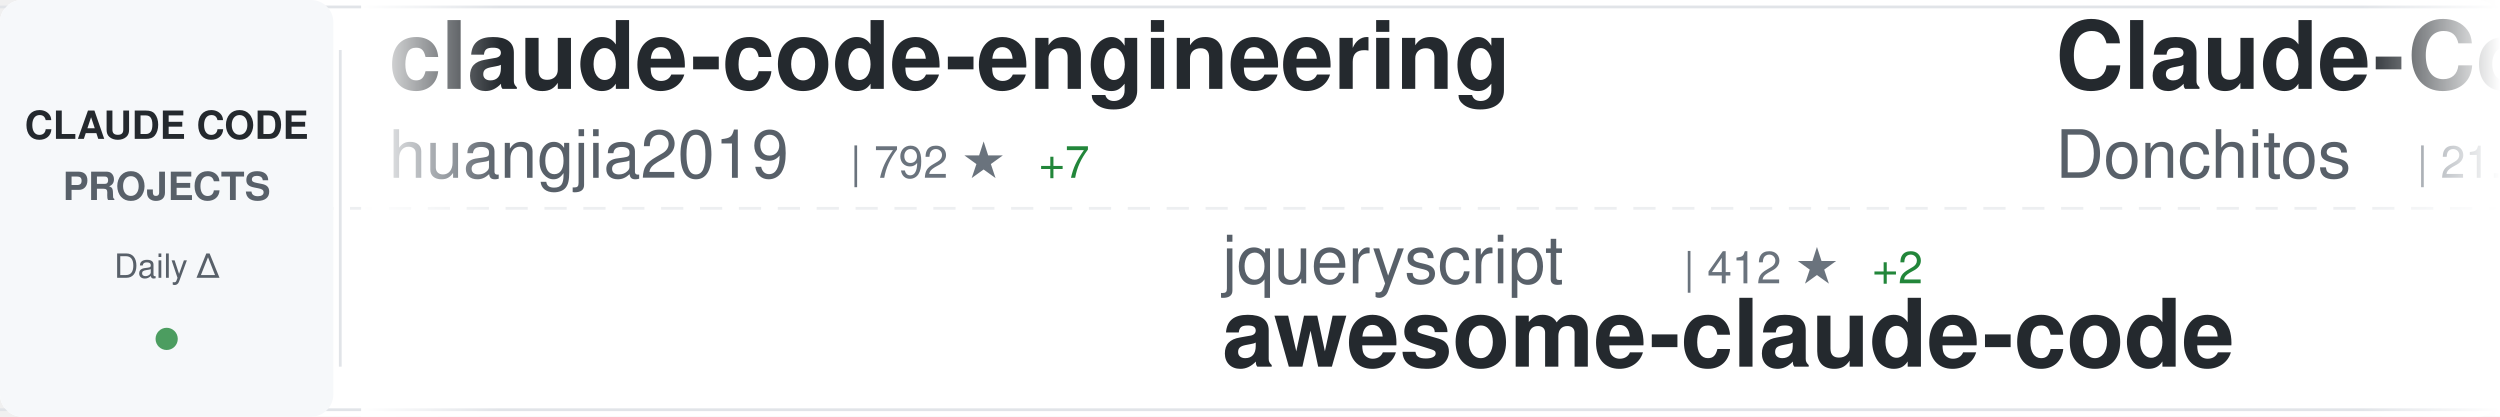
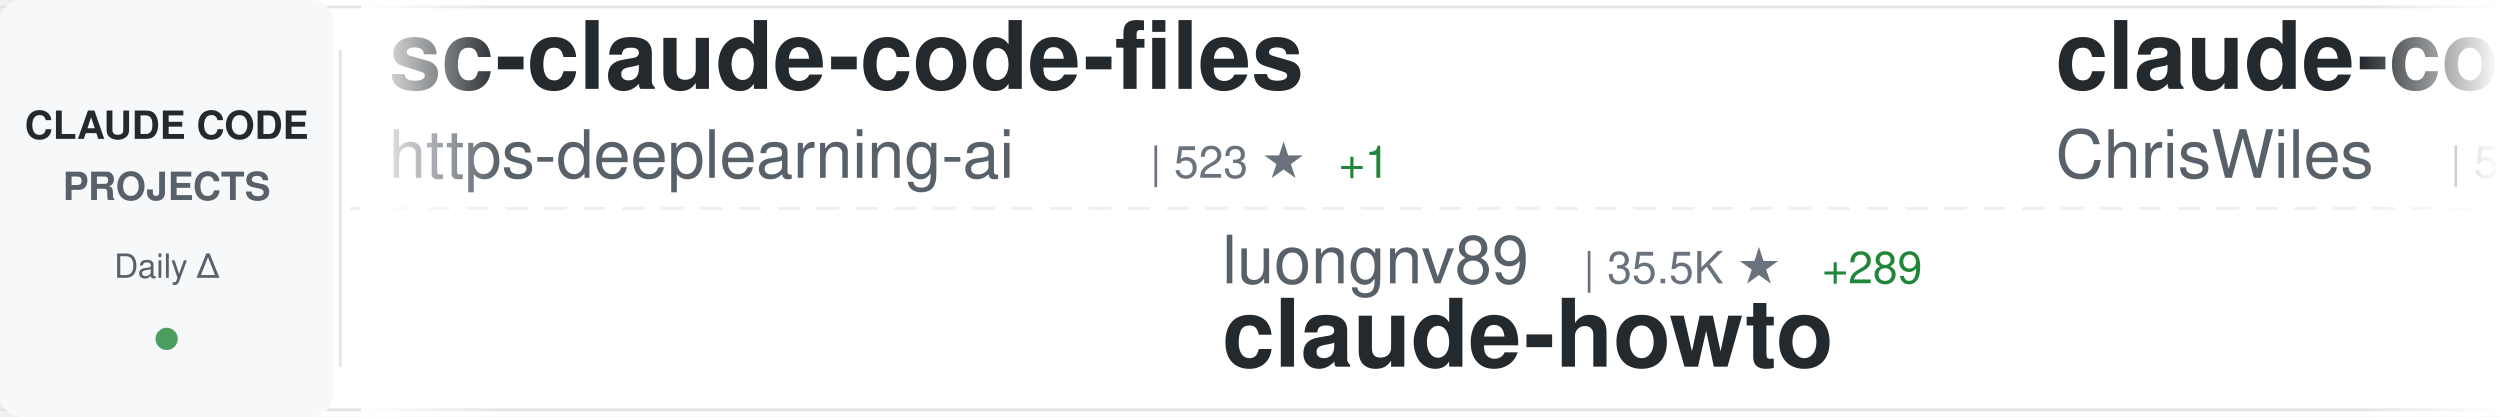
<svg xmlns="http://www.w3.org/2000/svg" width="900" height="150">
  <defs>
    <linearGradient id="awesomeLeftFade" x1="0%" y1="0%" x2="100%" y2="0%">
      <stop offset="0%" style="stop-color:#ffffff;stop-opacity:1" />
      <stop offset="100%" style="stop-color:#ffffff;stop-opacity:0" />
    </linearGradient>
    <linearGradient id="awesomeRightFade" x1="0%" y1="0%" x2="100%" y2="0%">
      <stop offset="0%" style="stop-color:#ffffff;stop-opacity:0" />
      <stop offset="100%" style="stop-color:#ffffff;stop-opacity:1" />
    </linearGradient>
  </defs>
  <rect width="900" height="150" fill="#ffffff" rx="8" />
  <rect x="0" y="2" width="900" height="1" fill="#e1e4e8" />
  <rect x="0" y="147" width="900" height="1" fill="#e1e4e8" />
  <line x1="0" y1="75" x2="900" y2="75" stroke="#e1e4e8" stroke-width="1" stroke-dasharray="8 6" opacity="0.6" />
  <rect x="0" y="0" width="120" height="150" fill="#f6f8fa" rx="8" />
  <text x="60" y="50" font-family="-apple-system, BlinkMacSystemFont, 'Segoe UI', Helvetica, Arial, sans-serif" font-size="14" font-weight="600" fill="#24292e" text-anchor="middle">CLAUDE CODE</text>
  <text x="60" y="72" font-family="-apple-system, BlinkMacSystemFont, 'Segoe UI', Helvetica, Arial, sans-serif" font-size="14" font-weight="600" fill="#586069" text-anchor="middle">PROJECTS</text>
  <text x="60" y="100" font-family="-apple-system, BlinkMacSystemFont, 'Segoe UI', Helvetica, Arial, sans-serif" font-size="12" font-weight="500" fill="#586069" text-anchor="middle">Daily Δ</text>
  <circle cx="60" cy="122" r="4" fill="#22863a" opacity="0.8" />
  <rect x="122" y="18" width="1" height="114" fill="#e1e4e8" />
  <clipPath id="awesomeTickerClip">
    <rect x="130" y="0" width="770" height="150" />
  </clipPath>
  <g clip-path="url(#awesomeTickerClip)">
    <g id="awesomeTickerItems">
      <animateTransform attributeName="transform" attributeType="XML" type="translate" from="0 0" to="-3000 0" dur="54s" repeatCount="indefinite" />
      <g transform="translate(0, 0)">
-         <text x="140" y="32" font-family="-apple-system, BlinkMacSystemFont, 'Segoe UI', Helvetica, Arial, sans-serif" font-size="34" font-weight="600" fill="#24292e">claude-code-engineering</text>
-         <text x="140" y="64" font-family="-apple-system, BlinkMacSystemFont, 'Segoe UI', Helvetica, Arial, sans-serif" font-size="24" font-weight="400" fill="#586069">huangjia2019</text>
-         <text x="306" y="64" font-family="-apple-system, BlinkMacSystemFont, 'Segoe UI', Helvetica, Arial, sans-serif" font-size="16" font-weight="500" fill="#6a737d">| 792 ★</text>
-         <text x="374" y="64" font-family="-apple-system, BlinkMacSystemFont, 'Segoe UI', Helvetica, Arial, sans-serif" font-size="16" font-weight="500" fill="#22863a"> +7</text>
+         <text x="140" y="32" font-family="-apple-system, BlinkMacSystemFont, 'Segoe UI', Helvetica, Arial, sans-serif" font-size="34" font-weight="600" fill="#24292e">sc-claude-code-files</text>
+         <text x="140" y="64" font-family="-apple-system, BlinkMacSystemFont, 'Segoe UI', Helvetica, Arial, sans-serif" font-size="24" font-weight="400" fill="#586069">https-deeplearning-ai</text>
+         <text x="414" y="64" font-family="-apple-system, BlinkMacSystemFont, 'Segoe UI', Helvetica, Arial, sans-serif" font-size="16" font-weight="500" fill="#6a737d">| 523 ★</text>
+         <text x="482" y="64" font-family="-apple-system, BlinkMacSystemFont, 'Segoe UI', Helvetica, Arial, sans-serif" font-size="16" font-weight="500" fill="#22863a"> +1</text>
      </g>
      <g transform="translate(300, 0)">
-         <text x="140" y="102" font-family="-apple-system, BlinkMacSystemFont, 'Segoe UI', Helvetica, Arial, sans-serif" font-size="24" font-weight="400" fill="#586069">jqueryscript</text>
-         <text x="306" y="102" font-family="-apple-system, BlinkMacSystemFont, 'Segoe UI', Helvetica, Arial, sans-serif" font-size="16" font-weight="500" fill="#6a737d">| 412 ★</text>
-         <text x="374" y="102" font-family="-apple-system, BlinkMacSystemFont, 'Segoe UI', Helvetica, Arial, sans-serif" font-size="16" font-weight="500" fill="#22863a"> +2</text>
-         <text x="140" y="132" font-family="-apple-system, BlinkMacSystemFont, 'Segoe UI', Helvetica, Arial, sans-serif" font-size="34" font-weight="600" fill="#24292e">awesome-claude-code</text>
+         <text x="140" y="102" font-family="-apple-system, BlinkMacSystemFont, 'Segoe UI', Helvetica, Arial, sans-serif" font-size="24" font-weight="400" fill="#586069">luongnv89</text>
+         <text x="270" y="102" font-family="-apple-system, BlinkMacSystemFont, 'Segoe UI', Helvetica, Arial, sans-serif" font-size="16" font-weight="500" fill="#6a737d">| 35.5K ★</text>
+         <text x="356" y="102" font-family="-apple-system, BlinkMacSystemFont, 'Segoe UI', Helvetica, Arial, sans-serif" font-size="16" font-weight="500" fill="#22863a"> +289</text>
+         <text x="140" y="132" font-family="-apple-system, BlinkMacSystemFont, 'Segoe UI', Helvetica, Arial, sans-serif" font-size="34" font-weight="600" fill="#24292e">claude-howto</text>
      </g>
      <g transform="translate(600, 0)">
-         <text x="140" y="32" font-family="-apple-system, BlinkMacSystemFont, 'Segoe UI', Helvetica, Arial, sans-serif" font-size="34" font-weight="600" fill="#24292e">Claude-Code-Game-Studios</text>
-         <text x="140" y="64" font-family="-apple-system, BlinkMacSystemFont, 'Segoe UI', Helvetica, Arial, sans-serif" font-size="24" font-weight="400" fill="#586069">Donchitos</text>
-         <text x="270" y="64" font-family="-apple-system, BlinkMacSystemFont, 'Segoe UI', Helvetica, Arial, sans-serif" font-size="16" font-weight="500" fill="#6a737d">| 21.1K ★</text>
-         <text x="356" y="64" font-family="-apple-system, BlinkMacSystemFont, 'Segoe UI', Helvetica, Arial, sans-serif" font-size="16" font-weight="500" fill="#22863a"> +87</text>
+         <text x="140" y="32" font-family="-apple-system, BlinkMacSystemFont, 'Segoe UI', Helvetica, Arial, sans-serif" font-size="34" font-weight="600" fill="#24292e">claude-code-showcase</text>
+         <text x="140" y="64" font-family="-apple-system, BlinkMacSystemFont, 'Segoe UI', Helvetica, Arial, sans-serif" font-size="24" font-weight="400" fill="#586069">ChrisWiles</text>
+         <text x="282" y="64" font-family="-apple-system, BlinkMacSystemFont, 'Segoe UI', Helvetica, Arial, sans-serif" font-size="16" font-weight="500" fill="#6a737d">| 5.9K ★</text>
+         <text x="359" y="64" font-family="-apple-system, BlinkMacSystemFont, 'Segoe UI', Helvetica, Arial, sans-serif" font-size="16" font-weight="500" fill="#22863a"> +2</text>
      </g>
      <g transform="translate(900, 0)">
-         <text x="140" y="102" font-family="-apple-system, BlinkMacSystemFont, 'Segoe UI', Helvetica, Arial, sans-serif" font-size="24" font-weight="400" fill="#586069">LING71671</text>
-         <text x="270" y="102" font-family="-apple-system, BlinkMacSystemFont, 'Segoe UI', Helvetica, Arial, sans-serif" font-size="16" font-weight="500" fill="#6a737d">| 875 ★</text>
-         <text x="140" y="132" font-family="-apple-system, BlinkMacSystemFont, 'Segoe UI', Helvetica, Arial, sans-serif" font-size="34" font-weight="600" fill="#24292e">Open-ClaudeCode</text>
+         <text x="140" y="102" font-family="-apple-system, BlinkMacSystemFont, 'Segoe UI', Helvetica, Arial, sans-serif" font-size="24" font-weight="400" fill="#586069">ding113</text>
+         <text x="246" y="102" font-family="-apple-system, BlinkMacSystemFont, 'Segoe UI', Helvetica, Arial, sans-serif" font-size="16" font-weight="500" fill="#6a737d">| 3.0K ★</text>
+         <text x="323" y="102" font-family="-apple-system, BlinkMacSystemFont, 'Segoe UI', Helvetica, Arial, sans-serif" font-size="16" font-weight="500" fill="#22863a"> +9</text>
+         <text x="140" y="132" font-family="-apple-system, BlinkMacSystemFont, 'Segoe UI', Helvetica, Arial, sans-serif" font-size="34" font-weight="600" fill="#24292e">claude-code-hub</text>
      </g>
      <g transform="translate(1200, 0)">
-         <text x="140" y="32" font-family="-apple-system, BlinkMacSystemFont, 'Segoe UI', Helvetica, Arial, sans-serif" font-size="34" font-weight="600" fill="#24292e">claude-code-ultimate-gui...</text>
-         <text x="140" y="64" font-family="-apple-system, BlinkMacSystemFont, 'Segoe UI', Helvetica, Arial, sans-serif" font-size="24" font-weight="400" fill="#586069">FlorianBruniaux</text>
-         <text x="342" y="64" font-family="-apple-system, BlinkMacSystemFont, 'Segoe UI', Helvetica, Arial, sans-serif" font-size="16" font-weight="500" fill="#6a737d">| 4.8K ★</text>
-         <text x="419" y="64" font-family="-apple-system, BlinkMacSystemFont, 'Segoe UI', Helvetica, Arial, sans-serif" font-size="16" font-weight="500" fill="#22863a"> +25</text>
+         <text x="140" y="32" font-family="-apple-system, BlinkMacSystemFont, 'Segoe UI', Helvetica, Arial, sans-serif" font-size="34" font-weight="600" fill="#24292e">claude-code-best-practic...</text>
+         <text x="140" y="64" font-family="-apple-system, BlinkMacSystemFont, 'Segoe UI', Helvetica, Arial, sans-serif" font-size="24" font-weight="400" fill="#586069">shanraisshan</text>
+         <text x="306" y="64" font-family="-apple-system, BlinkMacSystemFont, 'Segoe UI', Helvetica, Arial, sans-serif" font-size="16" font-weight="500" fill="#6a737d">| 56.9K ★</text>
+         <text x="392" y="64" font-family="-apple-system, BlinkMacSystemFont, 'Segoe UI', Helvetica, Arial, sans-serif" font-size="16" font-weight="500" fill="#22863a"> +149</text>
      </g>
      <g transform="translate(1500, 0)">
-         <text x="140" y="102" font-family="-apple-system, BlinkMacSystemFont, 'Segoe UI', Helvetica, Arial, sans-serif" font-size="24" font-weight="400" fill="#586069">affaan-m</text>
-         <text x="258" y="102" font-family="-apple-system, BlinkMacSystemFont, 'Segoe UI', Helvetica, Arial, sans-serif" font-size="16" font-weight="500" fill="#6a737d">| 210.0K ★</text>
-         <text x="353" y="102" font-family="-apple-system, BlinkMacSystemFont, 'Segoe UI', Helvetica, Arial, sans-serif" font-size="16" font-weight="500" fill="#22863a"> +808</text>
-         <text x="140" y="132" font-family="-apple-system, BlinkMacSystemFont, 'Segoe UI', Helvetica, Arial, sans-serif" font-size="34" font-weight="600" fill="#24292e">ECC</text>
+         <text x="140" y="102" font-family="-apple-system, BlinkMacSystemFont, 'Segoe UI', Helvetica, Arial, sans-serif" font-size="24" font-weight="400" fill="#586069">oboard</text>
+         <text x="234" y="102" font-family="-apple-system, BlinkMacSystemFont, 'Segoe UI', Helvetica, Arial, sans-serif" font-size="16" font-weight="500" fill="#6a737d">| 3.2K ★</text>
+         <text x="311" y="102" font-family="-apple-system, BlinkMacSystemFont, 'Segoe UI', Helvetica, Arial, sans-serif" font-size="16" font-weight="500" fill="#22863a"> +3</text>
+         <text x="140" y="132" font-family="-apple-system, BlinkMacSystemFont, 'Segoe UI', Helvetica, Arial, sans-serif" font-size="34" font-weight="600" fill="#24292e">claude-code-rev</text>
      </g>
      <g transform="translate(1800, 0)">
-         <text x="140" y="32" font-family="-apple-system, BlinkMacSystemFont, 'Segoe UI', Helvetica, Arial, sans-serif" font-size="34" font-weight="600" fill="#24292e">Claude-code</text>
-         <text x="140" y="64" font-family="-apple-system, BlinkMacSystemFont, 'Segoe UI', Helvetica, Arial, sans-serif" font-size="24" font-weight="400" fill="#586069">zstmfhy</text>
-         <text x="246" y="64" font-family="-apple-system, BlinkMacSystemFont, 'Segoe UI', Helvetica, Arial, sans-serif" font-size="16" font-weight="500" fill="#6a737d">| 190 ★</text>
+         <text x="140" y="32" font-family="-apple-system, BlinkMacSystemFont, 'Segoe UI', Helvetica, Arial, sans-serif" font-size="34" font-weight="600" fill="#24292e">learn-claude-code</text>
+         <text x="140" y="64" font-family="-apple-system, BlinkMacSystemFont, 'Segoe UI', Helvetica, Arial, sans-serif" font-size="24" font-weight="400" fill="#586069">shareAI-lab</text>
+         <text x="294" y="64" font-family="-apple-system, BlinkMacSystemFont, 'Segoe UI', Helvetica, Arial, sans-serif" font-size="16" font-weight="500" fill="#6a737d">| 65.4K ★</text>
+         <text x="380" y="64" font-family="-apple-system, BlinkMacSystemFont, 'Segoe UI', Helvetica, Arial, sans-serif" font-size="16" font-weight="500" fill="#22863a"> +239</text>
      </g>
      <g transform="translate(2100, 0)">
-         <text x="140" y="102" font-family="-apple-system, BlinkMacSystemFont, 'Segoe UI', Helvetica, Arial, sans-serif" font-size="24" font-weight="400" fill="#586069">ykdojo</text>
-         <text x="234" y="102" font-family="-apple-system, BlinkMacSystemFont, 'Segoe UI', Helvetica, Arial, sans-serif" font-size="16" font-weight="500" fill="#6a737d">| 8.6K ★</text>
-         <text x="311" y="102" font-family="-apple-system, BlinkMacSystemFont, 'Segoe UI', Helvetica, Arial, sans-serif" font-size="16" font-weight="500" fill="#22863a"> +8</text>
-         <text x="140" y="132" font-family="-apple-system, BlinkMacSystemFont, 'Segoe UI', Helvetica, Arial, sans-serif" font-size="34" font-weight="600" fill="#24292e">claude-code-tips</text>
+         <text x="140" y="102" font-family="-apple-system, BlinkMacSystemFont, 'Segoe UI', Helvetica, Arial, sans-serif" font-size="24" font-weight="400" fill="#586069">edmund-io</text>
+         <text x="270" y="102" font-family="-apple-system, BlinkMacSystemFont, 'Segoe UI', Helvetica, Arial, sans-serif" font-size="16" font-weight="500" fill="#6a737d">| 1.5K ★</text>
+         <text x="347" y="102" font-family="-apple-system, BlinkMacSystemFont, 'Segoe UI', Helvetica, Arial, sans-serif" font-size="16" font-weight="500" fill="#22863a"> +1</text>
+         <text x="140" y="132" font-family="-apple-system, BlinkMacSystemFont, 'Segoe UI', Helvetica, Arial, sans-serif" font-size="34" font-weight="600" fill="#24292e">edmunds-claude-code</text>
      </g>
      <g transform="translate(2400, 0)">
+         <text x="140" y="32" font-family="-apple-system, BlinkMacSystemFont, 'Segoe UI', Helvetica, Arial, sans-serif" font-size="34" font-weight="600" fill="#24292e">claude-code-from-scratch</text>
+         <text x="140" y="64" font-family="-apple-system, BlinkMacSystemFont, 'Segoe UI', Helvetica, Arial, sans-serif" font-size="24" font-weight="400" fill="#586069">Windy3f3f3f3f</text>
+         <text x="318" y="64" font-family="-apple-system, BlinkMacSystemFont, 'Segoe UI', Helvetica, Arial, sans-serif" font-size="16" font-weight="500" fill="#6a737d">| 1.4K ★</text>
+         <text x="395" y="64" font-family="-apple-system, BlinkMacSystemFont, 'Segoe UI', Helvetica, Arial, sans-serif" font-size="16" font-weight="500" fill="#22863a"> +6</text>
+       </g>
+       <g transform="translate(2700, 0)">
+         <text x="140" y="102" font-family="-apple-system, BlinkMacSystemFont, 'Segoe UI', Helvetica, Arial, sans-serif" font-size="24" font-weight="400" fill="#586069">AICoderTudou</text>
+         <text x="306" y="102" font-family="-apple-system, BlinkMacSystemFont, 'Segoe UI', Helvetica, Arial, sans-serif" font-size="16" font-weight="500" fill="#6a737d">| 500 ★</text>
+         <text x="140" y="132" font-family="-apple-system, BlinkMacSystemFont, 'Segoe UI', Helvetica, Arial, sans-serif" font-size="34" font-weight="600" fill="#24292e">claude-code-tudou</text>
+       </g>
+       <g transform="translate(3000, 0)">
        <text x="140" y="32" font-family="-apple-system, BlinkMacSystemFont, 'Segoe UI', Helvetica, Arial, sans-serif" font-size="34" font-weight="600" fill="#24292e">sc-claude-code-files</text>
        <text x="140" y="64" font-family="-apple-system, BlinkMacSystemFont, 'Segoe UI', Helvetica, Arial, sans-serif" font-size="24" font-weight="400" fill="#586069">https-deeplearning-ai</text>
-         <text x="414" y="64" font-family="-apple-system, BlinkMacSystemFont, 'Segoe UI', Helvetica, Arial, sans-serif" font-size="16" font-weight="500" fill="#6a737d">| 522 ★</text>
-       </g>
-       <g transform="translate(2700, 0)">
-         <text x="140" y="102" font-family="-apple-system, BlinkMacSystemFont, 'Segoe UI', Helvetica, Arial, sans-serif" font-size="24" font-weight="400" fill="#586069">carlvellotti</text>
-         <text x="306" y="102" font-family="-apple-system, BlinkMacSystemFont, 'Segoe UI', Helvetica, Arial, sans-serif" font-size="16" font-weight="500" fill="#6a737d">| 2.1K ★</text>
-         <text x="383" y="102" font-family="-apple-system, BlinkMacSystemFont, 'Segoe UI', Helvetica, Arial, sans-serif" font-size="16" font-weight="500" fill="#22863a"> +1</text>
-         <text x="140" y="132" font-family="-apple-system, BlinkMacSystemFont, 'Segoe UI', Helvetica, Arial, sans-serif" font-size="34" font-weight="600" fill="#24292e">claude-code-pm-course</text>
-       </g>
-       <g transform="translate(3000, 0)">
-         <text x="140" y="32" font-family="-apple-system, BlinkMacSystemFont, 'Segoe UI', Helvetica, Arial, sans-serif" font-size="34" font-weight="600" fill="#24292e">claude-code-engineering</text>
-         <text x="140" y="64" font-family="-apple-system, BlinkMacSystemFont, 'Segoe UI', Helvetica, Arial, sans-serif" font-size="24" font-weight="400" fill="#586069">huangjia2019</text>
-         <text x="306" y="64" font-family="-apple-system, BlinkMacSystemFont, 'Segoe UI', Helvetica, Arial, sans-serif" font-size="16" font-weight="500" fill="#6a737d">| 792 ★</text>
-         <text x="374" y="64" font-family="-apple-system, BlinkMacSystemFont, 'Segoe UI', Helvetica, Arial, sans-serif" font-size="16" font-weight="500" fill="#22863a"> +7</text>
+         <text x="414" y="64" font-family="-apple-system, BlinkMacSystemFont, 'Segoe UI', Helvetica, Arial, sans-serif" font-size="16" font-weight="500" fill="#6a737d">| 523 ★</text>
+         <text x="482" y="64" font-family="-apple-system, BlinkMacSystemFont, 'Segoe UI', Helvetica, Arial, sans-serif" font-size="16" font-weight="500" fill="#22863a"> +1</text>
      </g>
      <g transform="translate(3300, 0)">
-         <text x="140" y="102" font-family="-apple-system, BlinkMacSystemFont, 'Segoe UI', Helvetica, Arial, sans-serif" font-size="24" font-weight="400" fill="#586069">jqueryscript</text>
-         <text x="306" y="102" font-family="-apple-system, BlinkMacSystemFont, 'Segoe UI', Helvetica, Arial, sans-serif" font-size="16" font-weight="500" fill="#6a737d">| 412 ★</text>
-         <text x="374" y="102" font-family="-apple-system, BlinkMacSystemFont, 'Segoe UI', Helvetica, Arial, sans-serif" font-size="16" font-weight="500" fill="#22863a"> +2</text>
-         <text x="140" y="132" font-family="-apple-system, BlinkMacSystemFont, 'Segoe UI', Helvetica, Arial, sans-serif" font-size="34" font-weight="600" fill="#24292e">awesome-claude-code</text>
+         <text x="140" y="102" font-family="-apple-system, BlinkMacSystemFont, 'Segoe UI', Helvetica, Arial, sans-serif" font-size="24" font-weight="400" fill="#586069">luongnv89</text>
+         <text x="270" y="102" font-family="-apple-system, BlinkMacSystemFont, 'Segoe UI', Helvetica, Arial, sans-serif" font-size="16" font-weight="500" fill="#6a737d">| 35.5K ★</text>
+         <text x="356" y="102" font-family="-apple-system, BlinkMacSystemFont, 'Segoe UI', Helvetica, Arial, sans-serif" font-size="16" font-weight="500" fill="#22863a"> +289</text>
+         <text x="140" y="132" font-family="-apple-system, BlinkMacSystemFont, 'Segoe UI', Helvetica, Arial, sans-serif" font-size="34" font-weight="600" fill="#24292e">claude-howto</text>
      </g>
      <g transform="translate(3600, 0)">
-         <text x="140" y="32" font-family="-apple-system, BlinkMacSystemFont, 'Segoe UI', Helvetica, Arial, sans-serif" font-size="34" font-weight="600" fill="#24292e">Claude-Code-Game-Studios</text>
-         <text x="140" y="64" font-family="-apple-system, BlinkMacSystemFont, 'Segoe UI', Helvetica, Arial, sans-serif" font-size="24" font-weight="400" fill="#586069">Donchitos</text>
-         <text x="270" y="64" font-family="-apple-system, BlinkMacSystemFont, 'Segoe UI', Helvetica, Arial, sans-serif" font-size="16" font-weight="500" fill="#6a737d">| 21.1K ★</text>
-         <text x="356" y="64" font-family="-apple-system, BlinkMacSystemFont, 'Segoe UI', Helvetica, Arial, sans-serif" font-size="16" font-weight="500" fill="#22863a"> +87</text>
+         <text x="140" y="32" font-family="-apple-system, BlinkMacSystemFont, 'Segoe UI', Helvetica, Arial, sans-serif" font-size="34" font-weight="600" fill="#24292e">claude-code-showcase</text>
+         <text x="140" y="64" font-family="-apple-system, BlinkMacSystemFont, 'Segoe UI', Helvetica, Arial, sans-serif" font-size="24" font-weight="400" fill="#586069">ChrisWiles</text>
+         <text x="282" y="64" font-family="-apple-system, BlinkMacSystemFont, 'Segoe UI', Helvetica, Arial, sans-serif" font-size="16" font-weight="500" fill="#6a737d">| 5.9K ★</text>
+         <text x="359" y="64" font-family="-apple-system, BlinkMacSystemFont, 'Segoe UI', Helvetica, Arial, sans-serif" font-size="16" font-weight="500" fill="#22863a"> +2</text>
      </g>
      <g transform="translate(3900, 0)">
-         <text x="140" y="102" font-family="-apple-system, BlinkMacSystemFont, 'Segoe UI', Helvetica, Arial, sans-serif" font-size="24" font-weight="400" fill="#586069">LING71671</text>
-         <text x="270" y="102" font-family="-apple-system, BlinkMacSystemFont, 'Segoe UI', Helvetica, Arial, sans-serif" font-size="16" font-weight="500" fill="#6a737d">| 875 ★</text>
-         <text x="140" y="132" font-family="-apple-system, BlinkMacSystemFont, 'Segoe UI', Helvetica, Arial, sans-serif" font-size="34" font-weight="600" fill="#24292e">Open-ClaudeCode</text>
+         <text x="140" y="102" font-family="-apple-system, BlinkMacSystemFont, 'Segoe UI', Helvetica, Arial, sans-serif" font-size="24" font-weight="400" fill="#586069">ding113</text>
+         <text x="246" y="102" font-family="-apple-system, BlinkMacSystemFont, 'Segoe UI', Helvetica, Arial, sans-serif" font-size="16" font-weight="500" fill="#6a737d">| 3.0K ★</text>
+         <text x="323" y="102" font-family="-apple-system, BlinkMacSystemFont, 'Segoe UI', Helvetica, Arial, sans-serif" font-size="16" font-weight="500" fill="#22863a"> +9</text>
+         <text x="140" y="132" font-family="-apple-system, BlinkMacSystemFont, 'Segoe UI', Helvetica, Arial, sans-serif" font-size="34" font-weight="600" fill="#24292e">claude-code-hub</text>
      </g>
    </g>
  </g>
  <rect x="130" y="0" width="50" height="150" fill="url(#awesomeLeftFade)" />
  <rect x="850" y="0" width="50" height="150" fill="url(#awesomeRightFade)" />
</svg>
